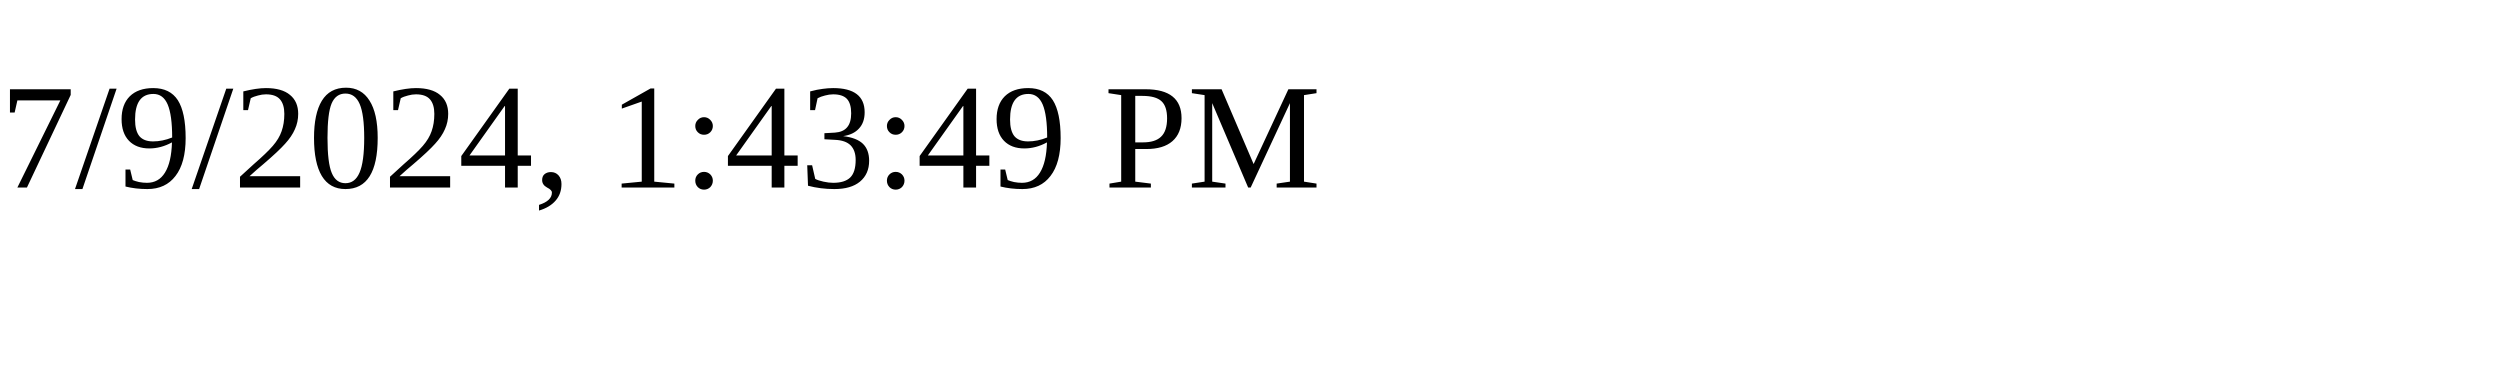
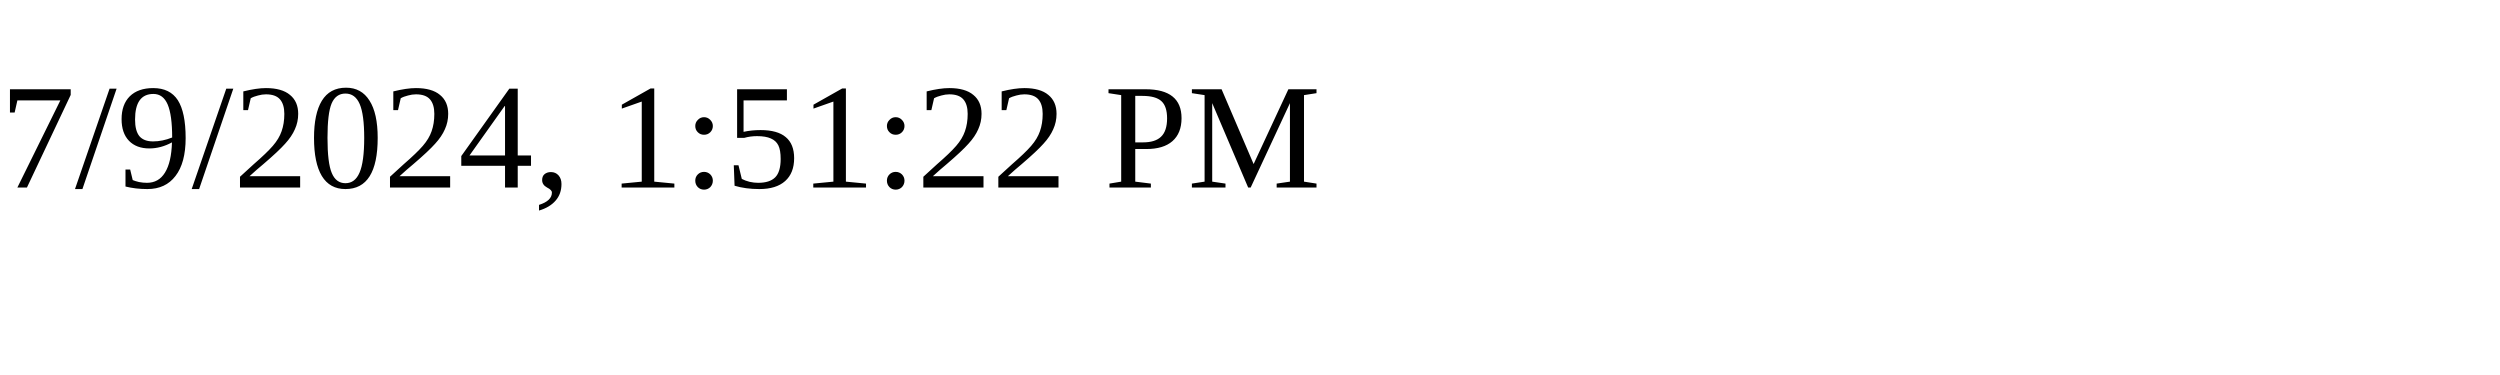
<svg xmlns="http://www.w3.org/2000/svg" height="30" width="200">
-   <text x="0" y="15">7/9/2024, 1:43:49 PM</text>
+   <text x="0" y="15">7/9/2024, 1:51:22 PM</text>
</svg>
